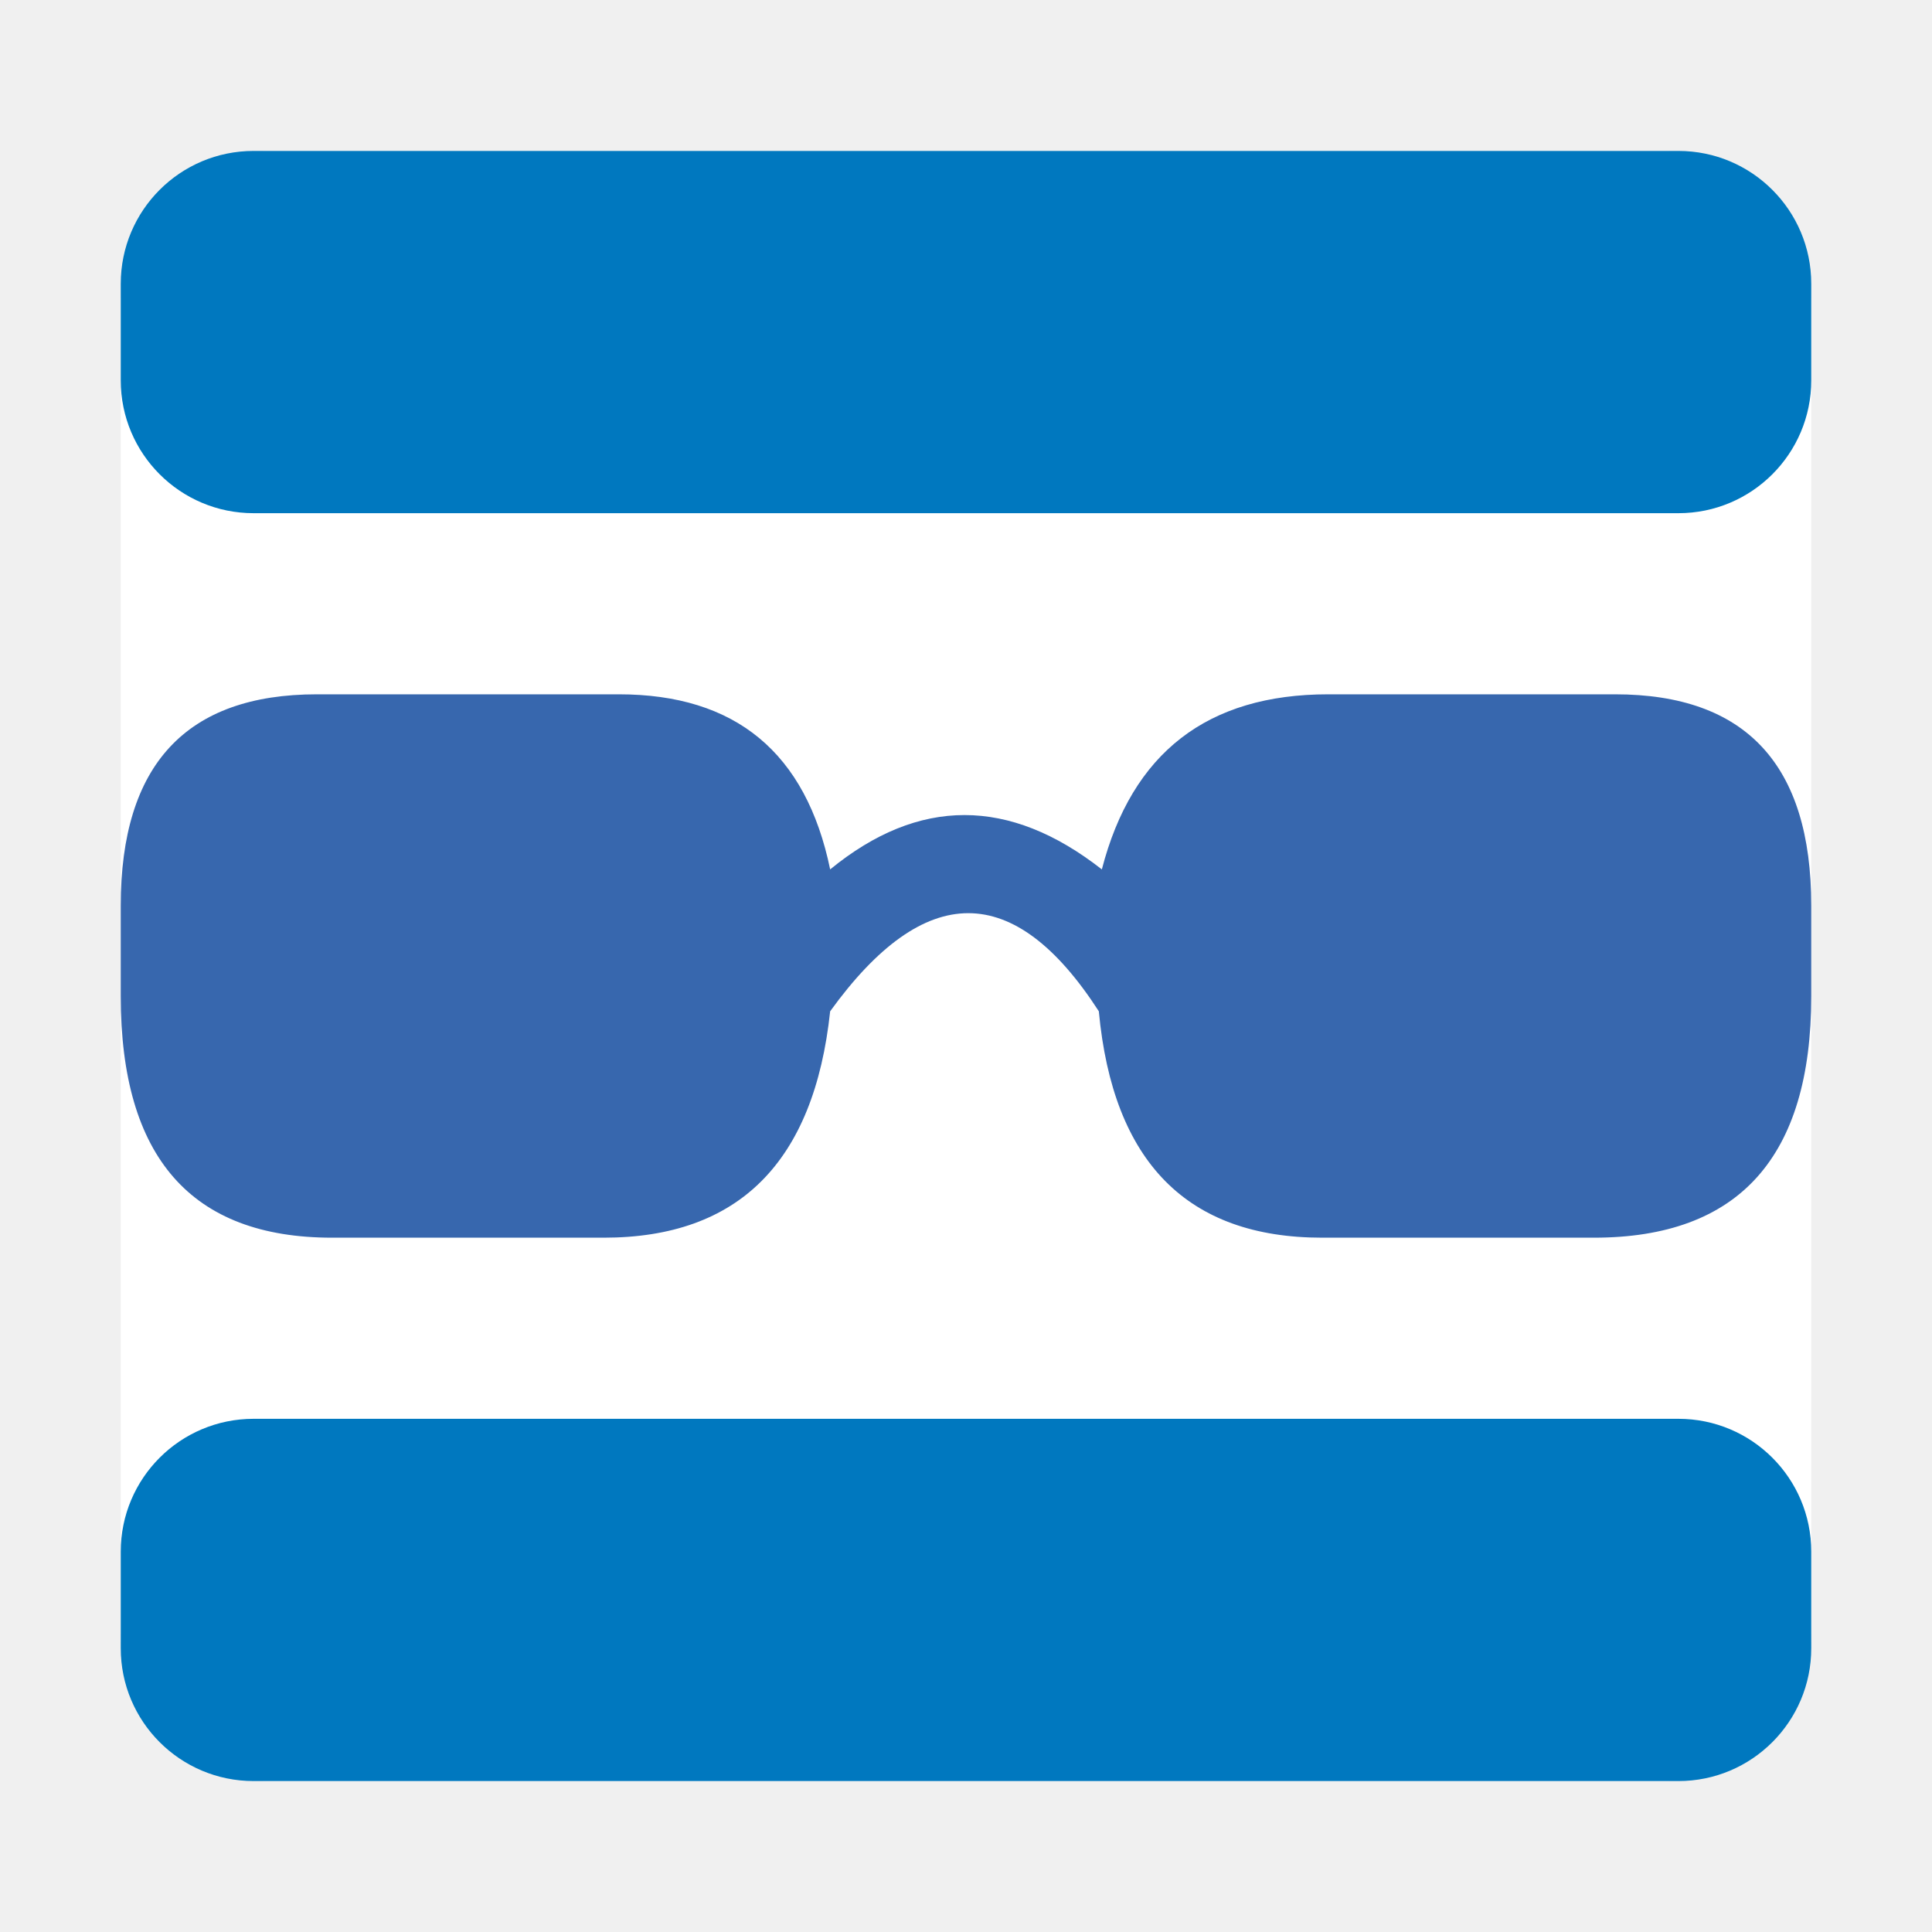
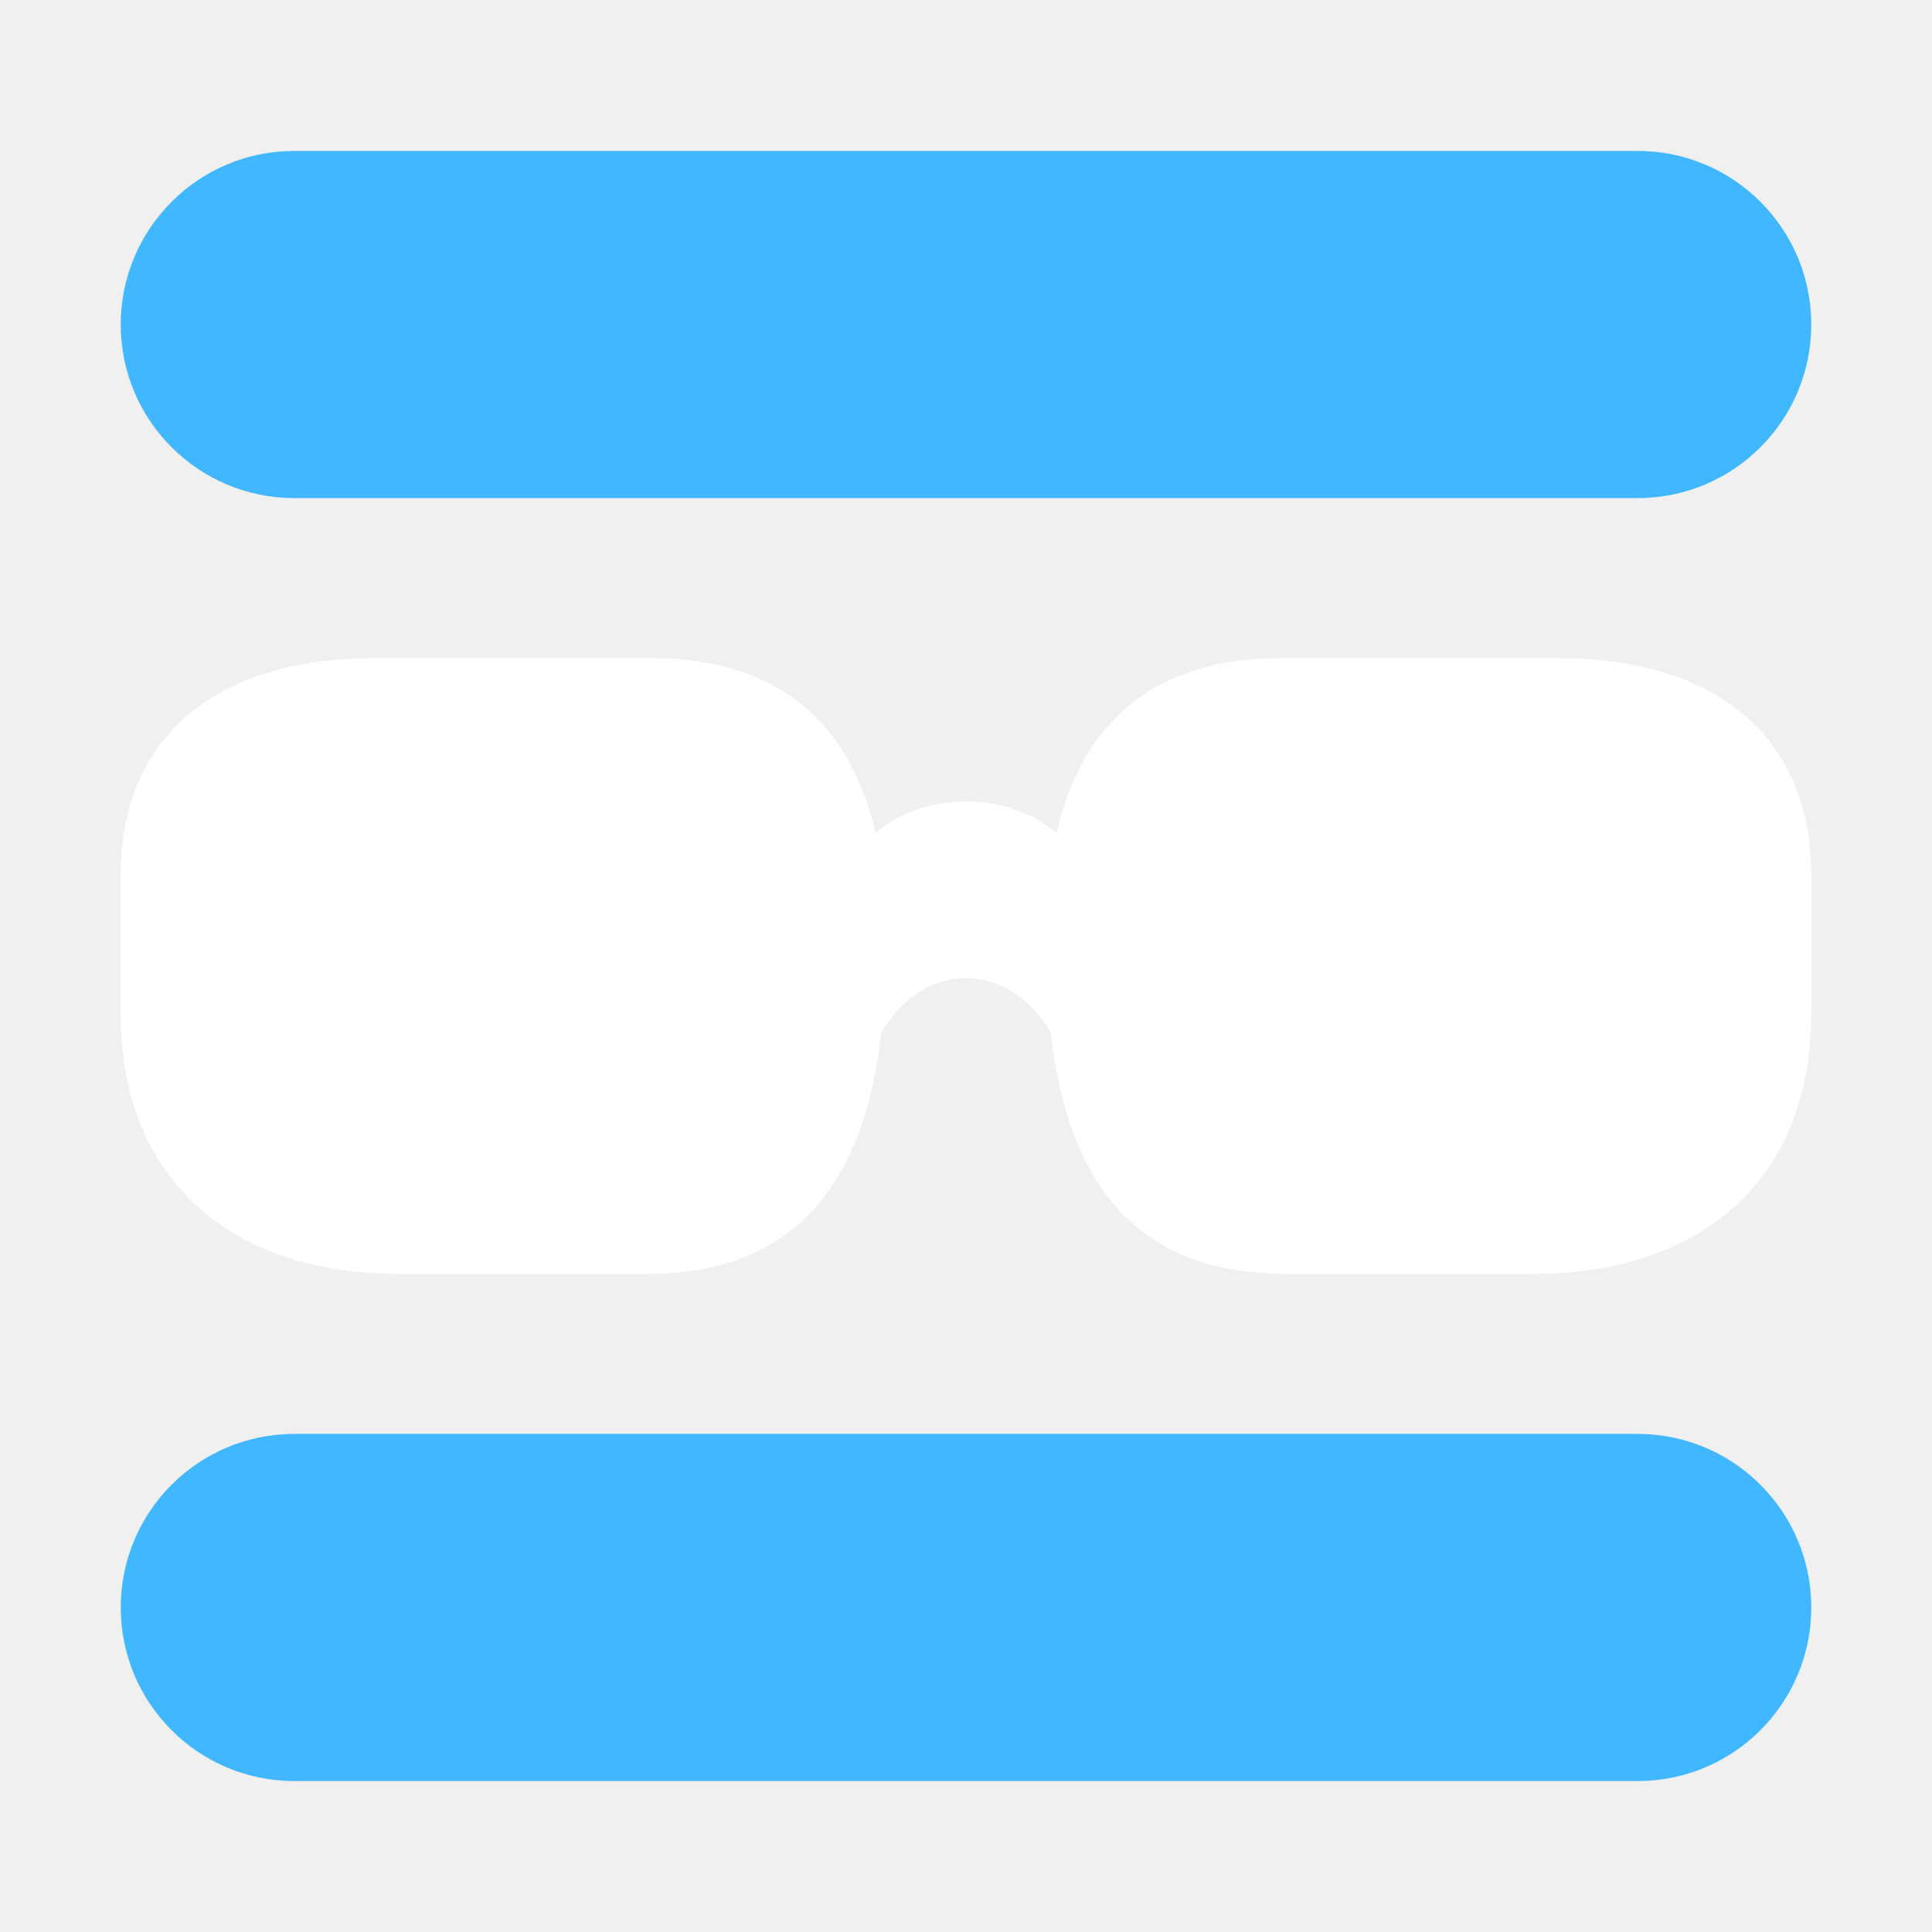
<svg xmlns="http://www.w3.org/2000/svg" viewBox="0 0 64 64">
-   <rect x="4" y="5" width="56" height="54" rx="5" fill="#FFFFFF" />
-   <rect x="4" y="5" width="56" height="12" rx="4.4" fill="#0078BF" />
-   <rect x="4" y="47" width="56" height="12" rx="4.4" fill="#0078BF" />
-   <path fill="#3767AE" d="M4 30q0-7 6.5-7h10q5.8 0 7 5.8 4.4-3.6 9 0Q38 23 44 23h9.5q6.5 0 6.5 7v3q0 8-7.2 8h-9q-6.7 0-7.4-7.5-4.2-6.5-8.9 0Q26.7 41 20 41h-9Q4 41 4 33z" />
+   <rect x="4" y="5" width="56" height="11.5" rx="5.75" fill="#40B7FF" />
+   <rect x="4" y="47.5" width="56" height="11.5" rx="5.75" fill="#40B7FF" />
+   <path fill="#FFFFFF" d="M4 29.0C4 24.2 7.4 21.8 12.4 21.8H21.6C25.8 21.8 28.2 24.0 29.0 27.6C30.6 26.2 33.4 26.2 35.0 27.6C35.8 24.0 38.2 21.8 42.4 21.8H51.6C56.6 21.8 60 24.2 60 29.0V33.6C60 39.2 56.2 42.2 50.8 42.2H42.6C37.8 42.2 35.4 39.4 34.8 34.2C33.4 31.8 30.6 31.8 29.2 34.2C28.6 39.4 26.2 42.2 21.4 42.2H13.2C7.8 42.2 4 39.2 4 33.6Z" />
</svg>
